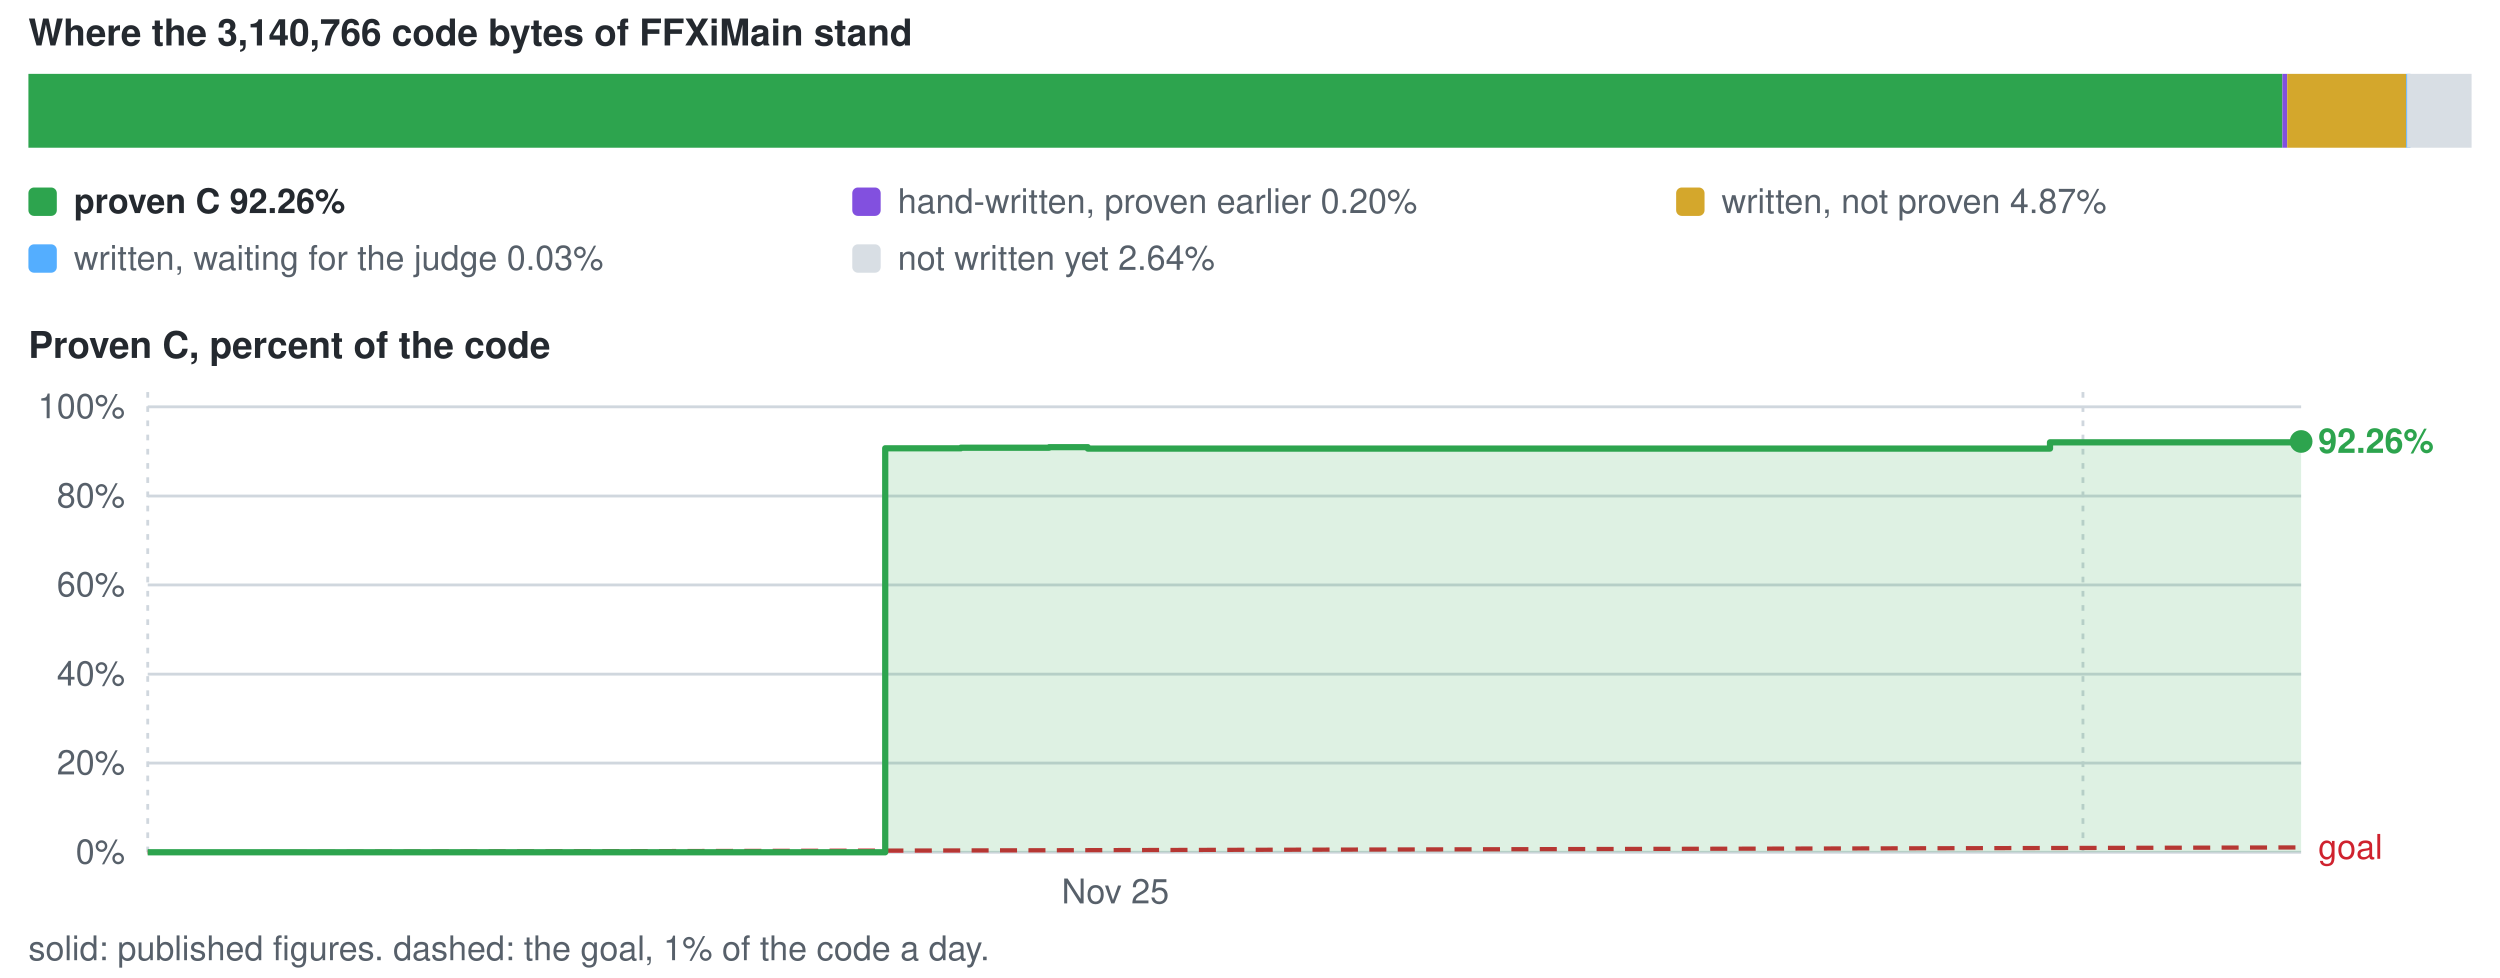
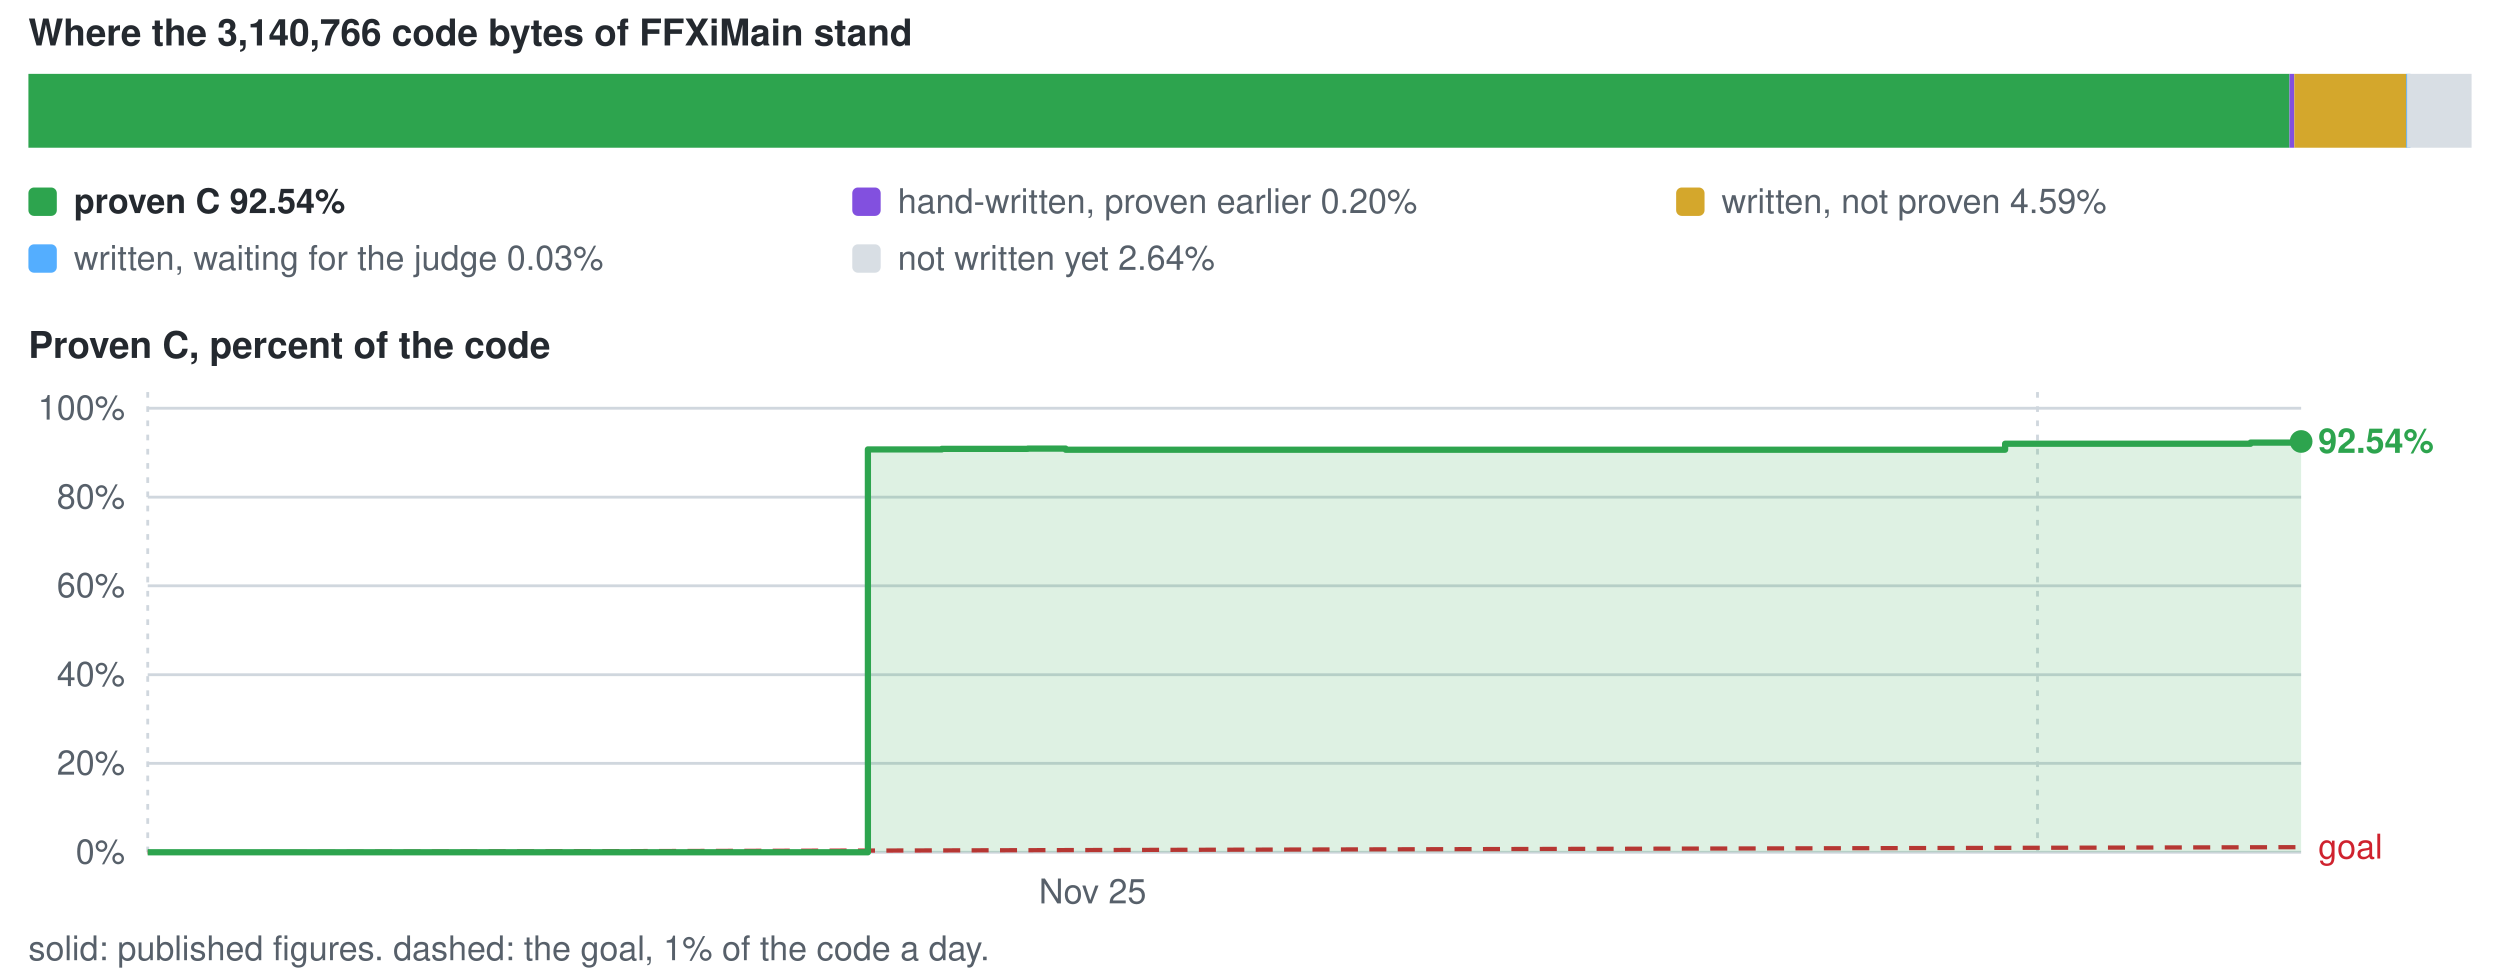
<svg xmlns="http://www.w3.org/2000/svg" viewBox="0 0 880 344" width="880" height="344" role="img" aria-label="conversion progress">
  <style>text{font-family:-apple-system,BlinkMacSystemFont,'Segoe UI',Helvetica,Arial,sans-serif;font-size:12px;fill:#57606a}.s{fill:#24292f;font-weight:600}.b{font-size:13px}</style>
  <text x="10" y="16" class="s b">Where the 3,140,766 code bytes of FFXiMain stand</text>
-   <rect x="10.0" y="26" width="793.4" height="26" fill="#2da44e" />
-   <rect x="803.4" y="26" width="1.7" height="26" fill="#8250df" />
-   <rect x="805.1" y="26" width="41.9" height="26" fill="#d4a72c" />
+   <rect x="10.0" y="26" width="795.9" height="26" fill="#2da44e" />
+   <rect x="805.9" y="26" width="1.7" height="26" fill="#8250df" />
+   <rect x="807.6" y="26" width="39.5" height="26" fill="#d4a72c" />
  <rect x="847.0" y="26" width="1.5" height="26" fill="#54aeff" />
  <rect x="847.3" y="26" width="22.7" height="26" fill="#d8dee4" />
  <rect x="10" y="66" width="10" height="10" rx="2" fill="#2da44e" />
-   <text x="26" y="75" class="s">proven C 92.26%</text>
+   <text x="26" y="75" class="s">proven C 92.54%</text>
  <rect x="300" y="66" width="10" height="10" rx="2" fill="#8250df" />
  <text x="316" y="75">hand-written, proven earlier 0.20%</text>
  <rect x="590" y="66" width="10" height="10" rx="2" fill="#d4a72c" />
-   <text x="606" y="75">written, not proven 4.87%</text>
+   <text x="606" y="75">written, not proven 4.59%</text>
  <rect x="10" y="86" width="10" height="10" rx="2" fill="#54aeff" />
  <text x="26" y="95">written, waiting for the judge 0.03%</text>
  <rect x="300" y="86" width="10" height="10" rx="2" fill="#d8dee4" />
  <text x="316" y="95">not written yet 2.64%</text>
  <text x="10" y="126" class="s b">Proven C, percent of the code</text>
  <line x1="52" y1="300.0" x2="810" y2="300.0" stroke="#d0d7de" stroke-width="1" />
  <text x="44" y="304.0" text-anchor="end">0%</text>
-   <line x1="52" y1="268.6" x2="810" y2="268.6" stroke="#d0d7de" stroke-width="1" />
-   <text x="44" y="272.6" text-anchor="end">20%</text>
-   <line x1="52" y1="237.3" x2="810" y2="237.3" stroke="#d0d7de" stroke-width="1" />
-   <text x="44" y="241.3" text-anchor="end">40%</text>
-   <line x1="52" y1="205.9" x2="810" y2="205.9" stroke="#d0d7de" stroke-width="1" />
-   <text x="44" y="209.9" text-anchor="end">60%</text>
-   <line x1="52" y1="174.6" x2="810" y2="174.6" stroke="#d0d7de" stroke-width="1" />
-   <text x="44" y="178.6" text-anchor="end">80%</text>
-   <line x1="52" y1="143.2" x2="810" y2="143.2" stroke="#d0d7de" stroke-width="1" />
-   <text x="44" y="147.2" text-anchor="end">100%</text>
+   <line x1="52" y1="268.7" x2="810" y2="268.7" stroke="#d0d7de" stroke-width="1" />
+   <text x="44" y="272.7" text-anchor="end">20%</text>
+   <line x1="52" y1="237.5" x2="810" y2="237.5" stroke="#d0d7de" stroke-width="1" />
+   <text x="44" y="241.5" text-anchor="end">40%</text>
+   <line x1="52" y1="206.2" x2="810" y2="206.2" stroke="#d0d7de" stroke-width="1" />
+   <text x="44" y="210.2" text-anchor="end">60%</text>
+   <line x1="52" y1="175.0" x2="810" y2="175.0" stroke="#d0d7de" stroke-width="1" />
+   <text x="44" y="179.0" text-anchor="end">80%</text>
+   <line x1="52" y1="143.7" x2="810" y2="143.7" stroke="#d0d7de" stroke-width="1" />
+   <text x="44" y="147.7" text-anchor="end">100%</text>
  <line x1="52.0" y1="138" x2="52.0" y2="300" stroke="#d0d7de" stroke-width="1" stroke-dasharray="2 3" />
-   <text x="392.6" y="318" text-anchor="middle">Nov 25</text>
-   <line x1="733.2" y1="138" x2="733.2" y2="300" stroke="#d0d7de" stroke-width="1" stroke-dasharray="2 3" />
-   <line x1="52.0" y1="300.0" x2="810.0" y2="298.3" stroke="#cf222e" stroke-width="1.5" stroke-dasharray="6 4" />
-   <text x="816.0" y="302.3" style="fill:#cf222e">goal</text>
-   <path d="M52.0 300.0 H311.6 V157.8 H338.2 V157.6 H349.8 V157.6 H355.2 V157.6 H369.3 V157.4 H377.3 V157.4 H382.9 V157.9 H721.6 V155.7 H810.0 V155.4 V300.0 H52.0 Z" fill="#2da44e" fill-opacity="0.16" />
-   <path d="M52.0 300.0 H311.6 V157.8 H338.2 V157.6 H349.8 V157.6 H355.2 V157.6 H369.3 V157.4 H377.3 V157.4 H382.9 V157.9 H721.6 V155.7 H810.0 V155.4" fill="none" stroke="#2da44e" stroke-width="2.2" stroke-linejoin="round" />
+   <text x="384.6" y="318" text-anchor="middle">Nov 25</text>
+   <line x1="717.2" y1="138" x2="717.2" y2="300" stroke="#d0d7de" stroke-width="1" stroke-dasharray="2 3" />
+   <line x1="52.0" y1="300.0" x2="810.0" y2="298.2" stroke="#cf222e" stroke-width="1.5" stroke-dasharray="6 4" />
+   <text x="816.0" y="302.2" style="fill:#cf222e">goal</text>
+   <path d="M52.0 300.0 H305.5 V158.2 H331.5 V158.0 H342.8 V158.0 H348.1 V158.0 H361.8 V157.9 H369.6 V157.9 H375.1 V158.3 H705.8 V156.2 H792.2 V155.8 H810.0 V155.4 V300.0 H52.0 Z" fill="#2da44e" fill-opacity="0.16" />
+   <path d="M52.0 300.0 H305.5 V158.2 H331.5 V158.0 H342.8 V158.0 H348.1 V158.0 H361.8 V157.9 H369.6 V157.9 H375.1 V158.3 H705.8 V156.2 H792.2 V155.8 H810.0 V155.4" fill="none" stroke="#2da44e" stroke-width="2.2" stroke-linejoin="round" />
  <circle cx="810.0" cy="155.4" r="4" fill="#2da44e" />
-   <text x="816.0" y="159.4" class="s" style="fill:#2da44e">92.26%</text>
+   <text x="816.0" y="159.4" class="s" style="fill:#2da44e">92.54%</text>
  <text x="10" y="338">solid: published figures. dashed: the goal, 1% of the code a day.</text>
</svg>
